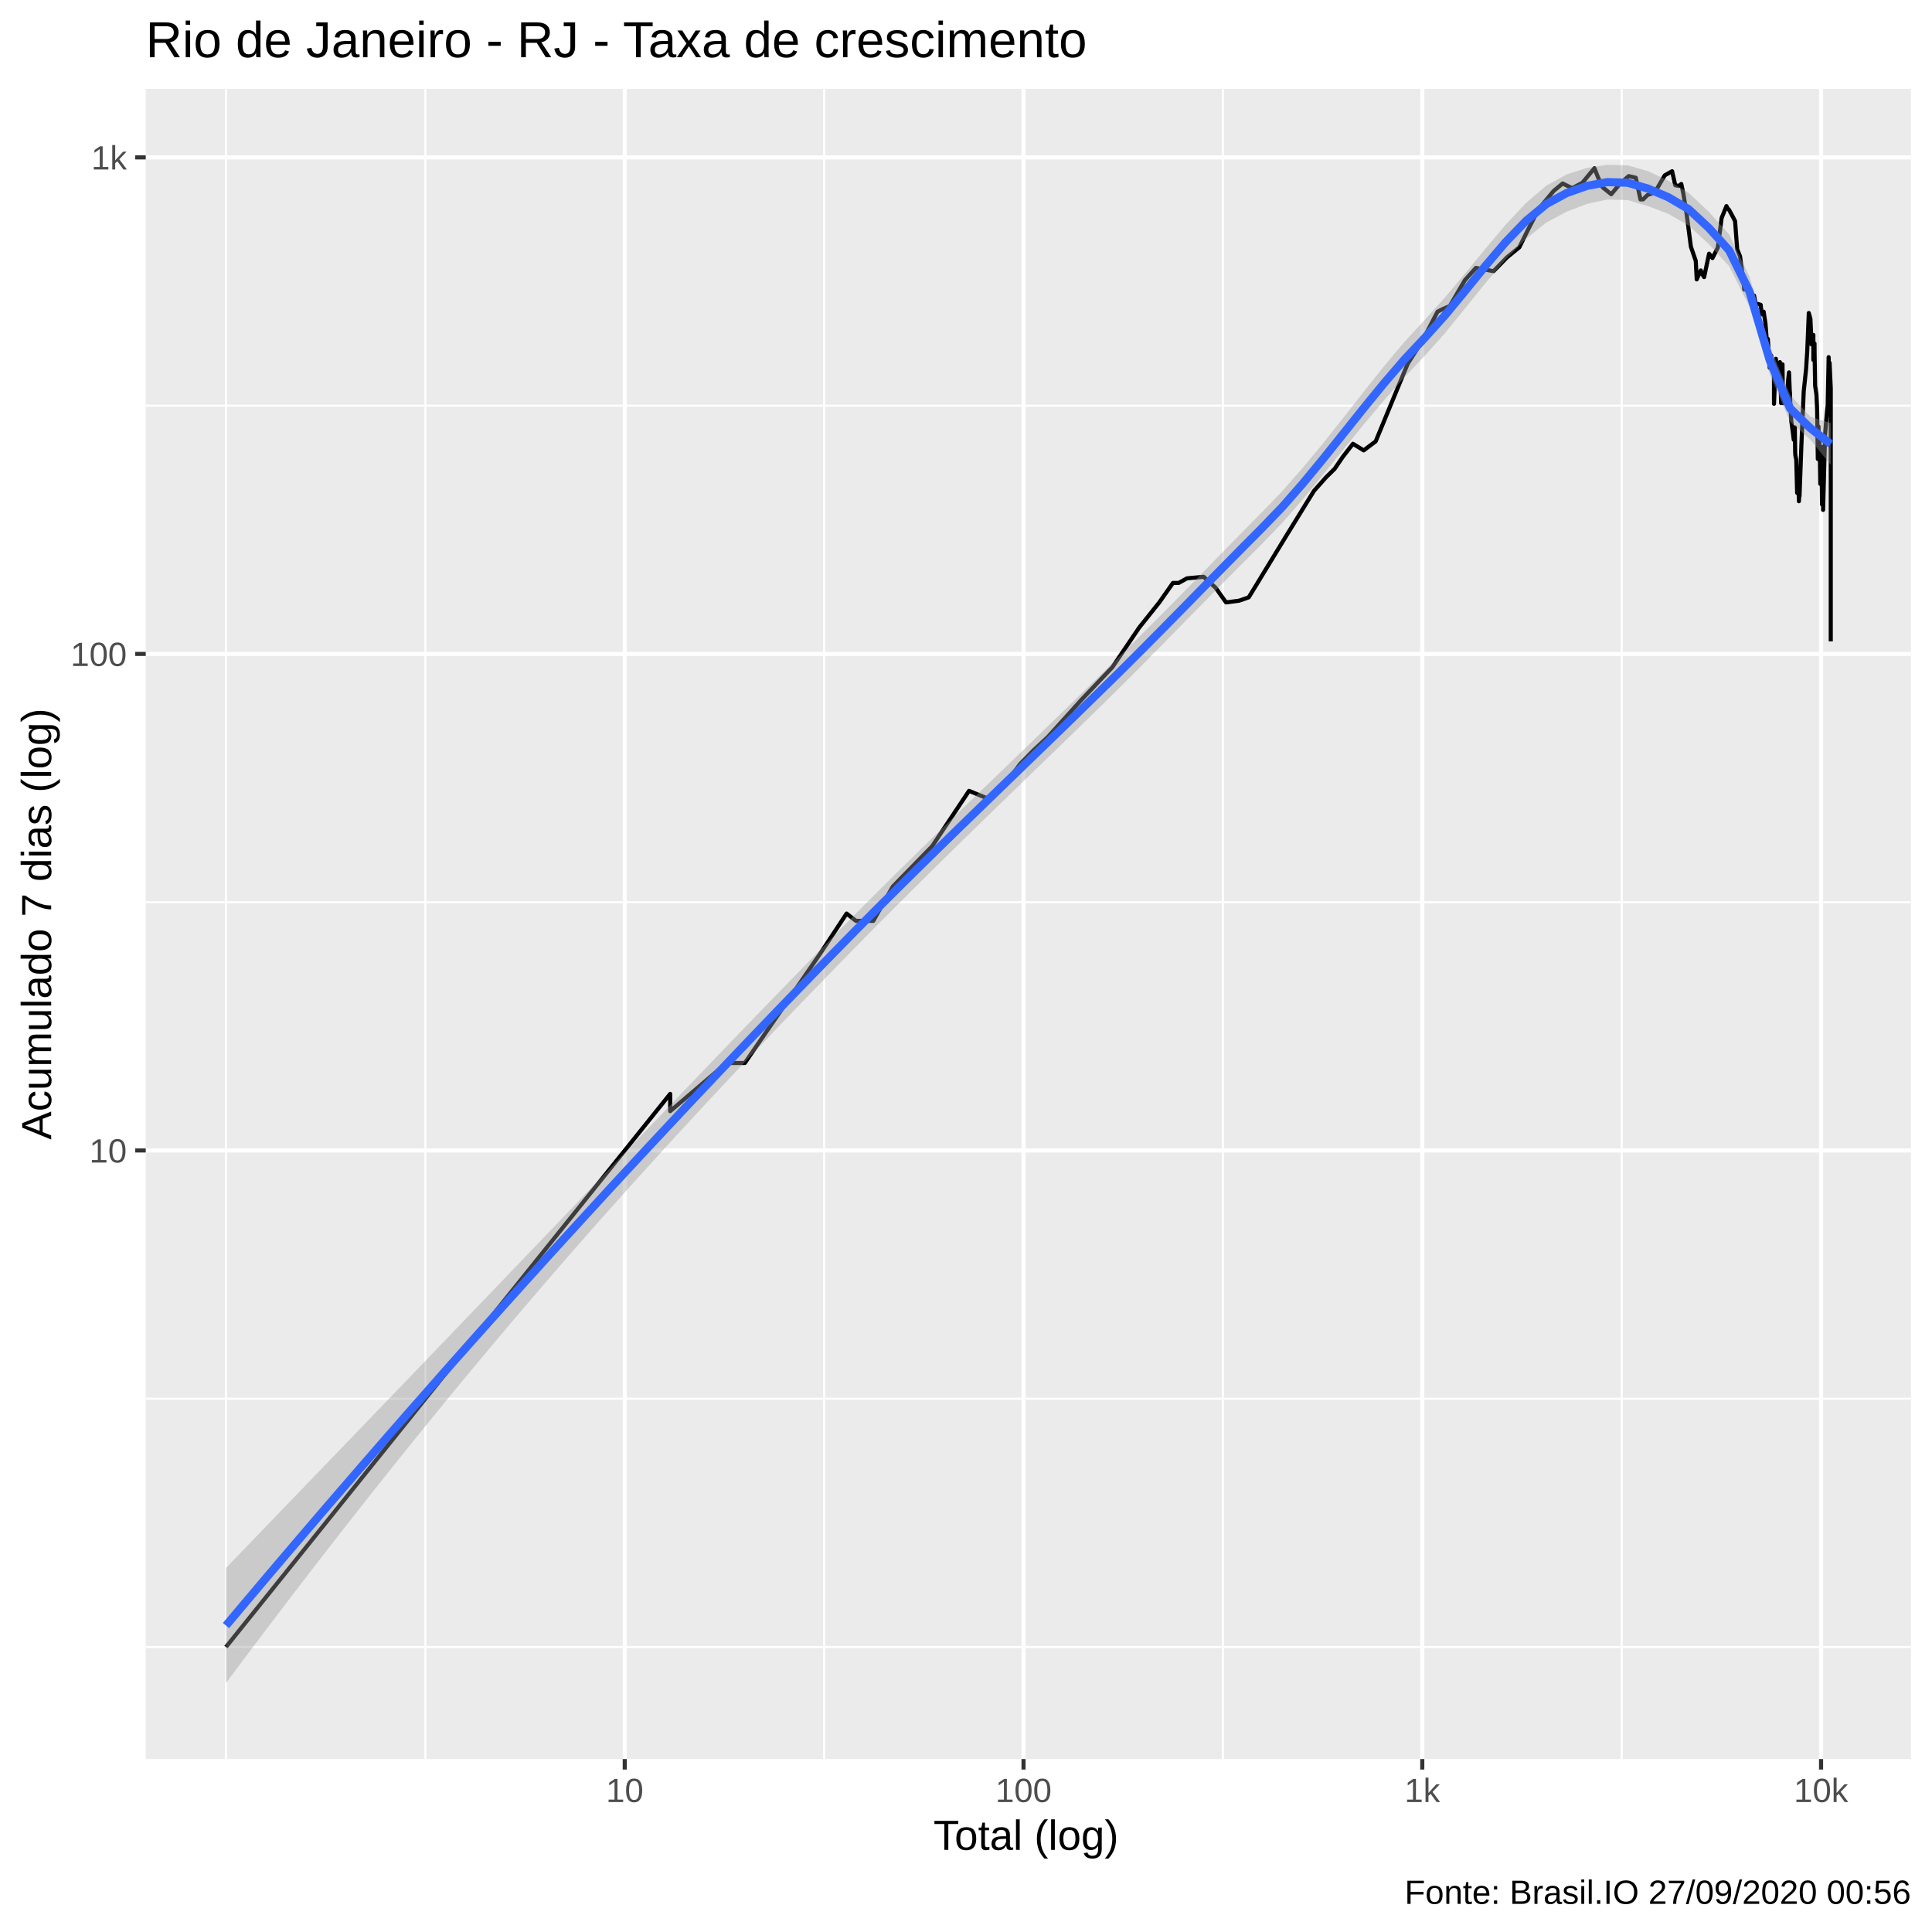
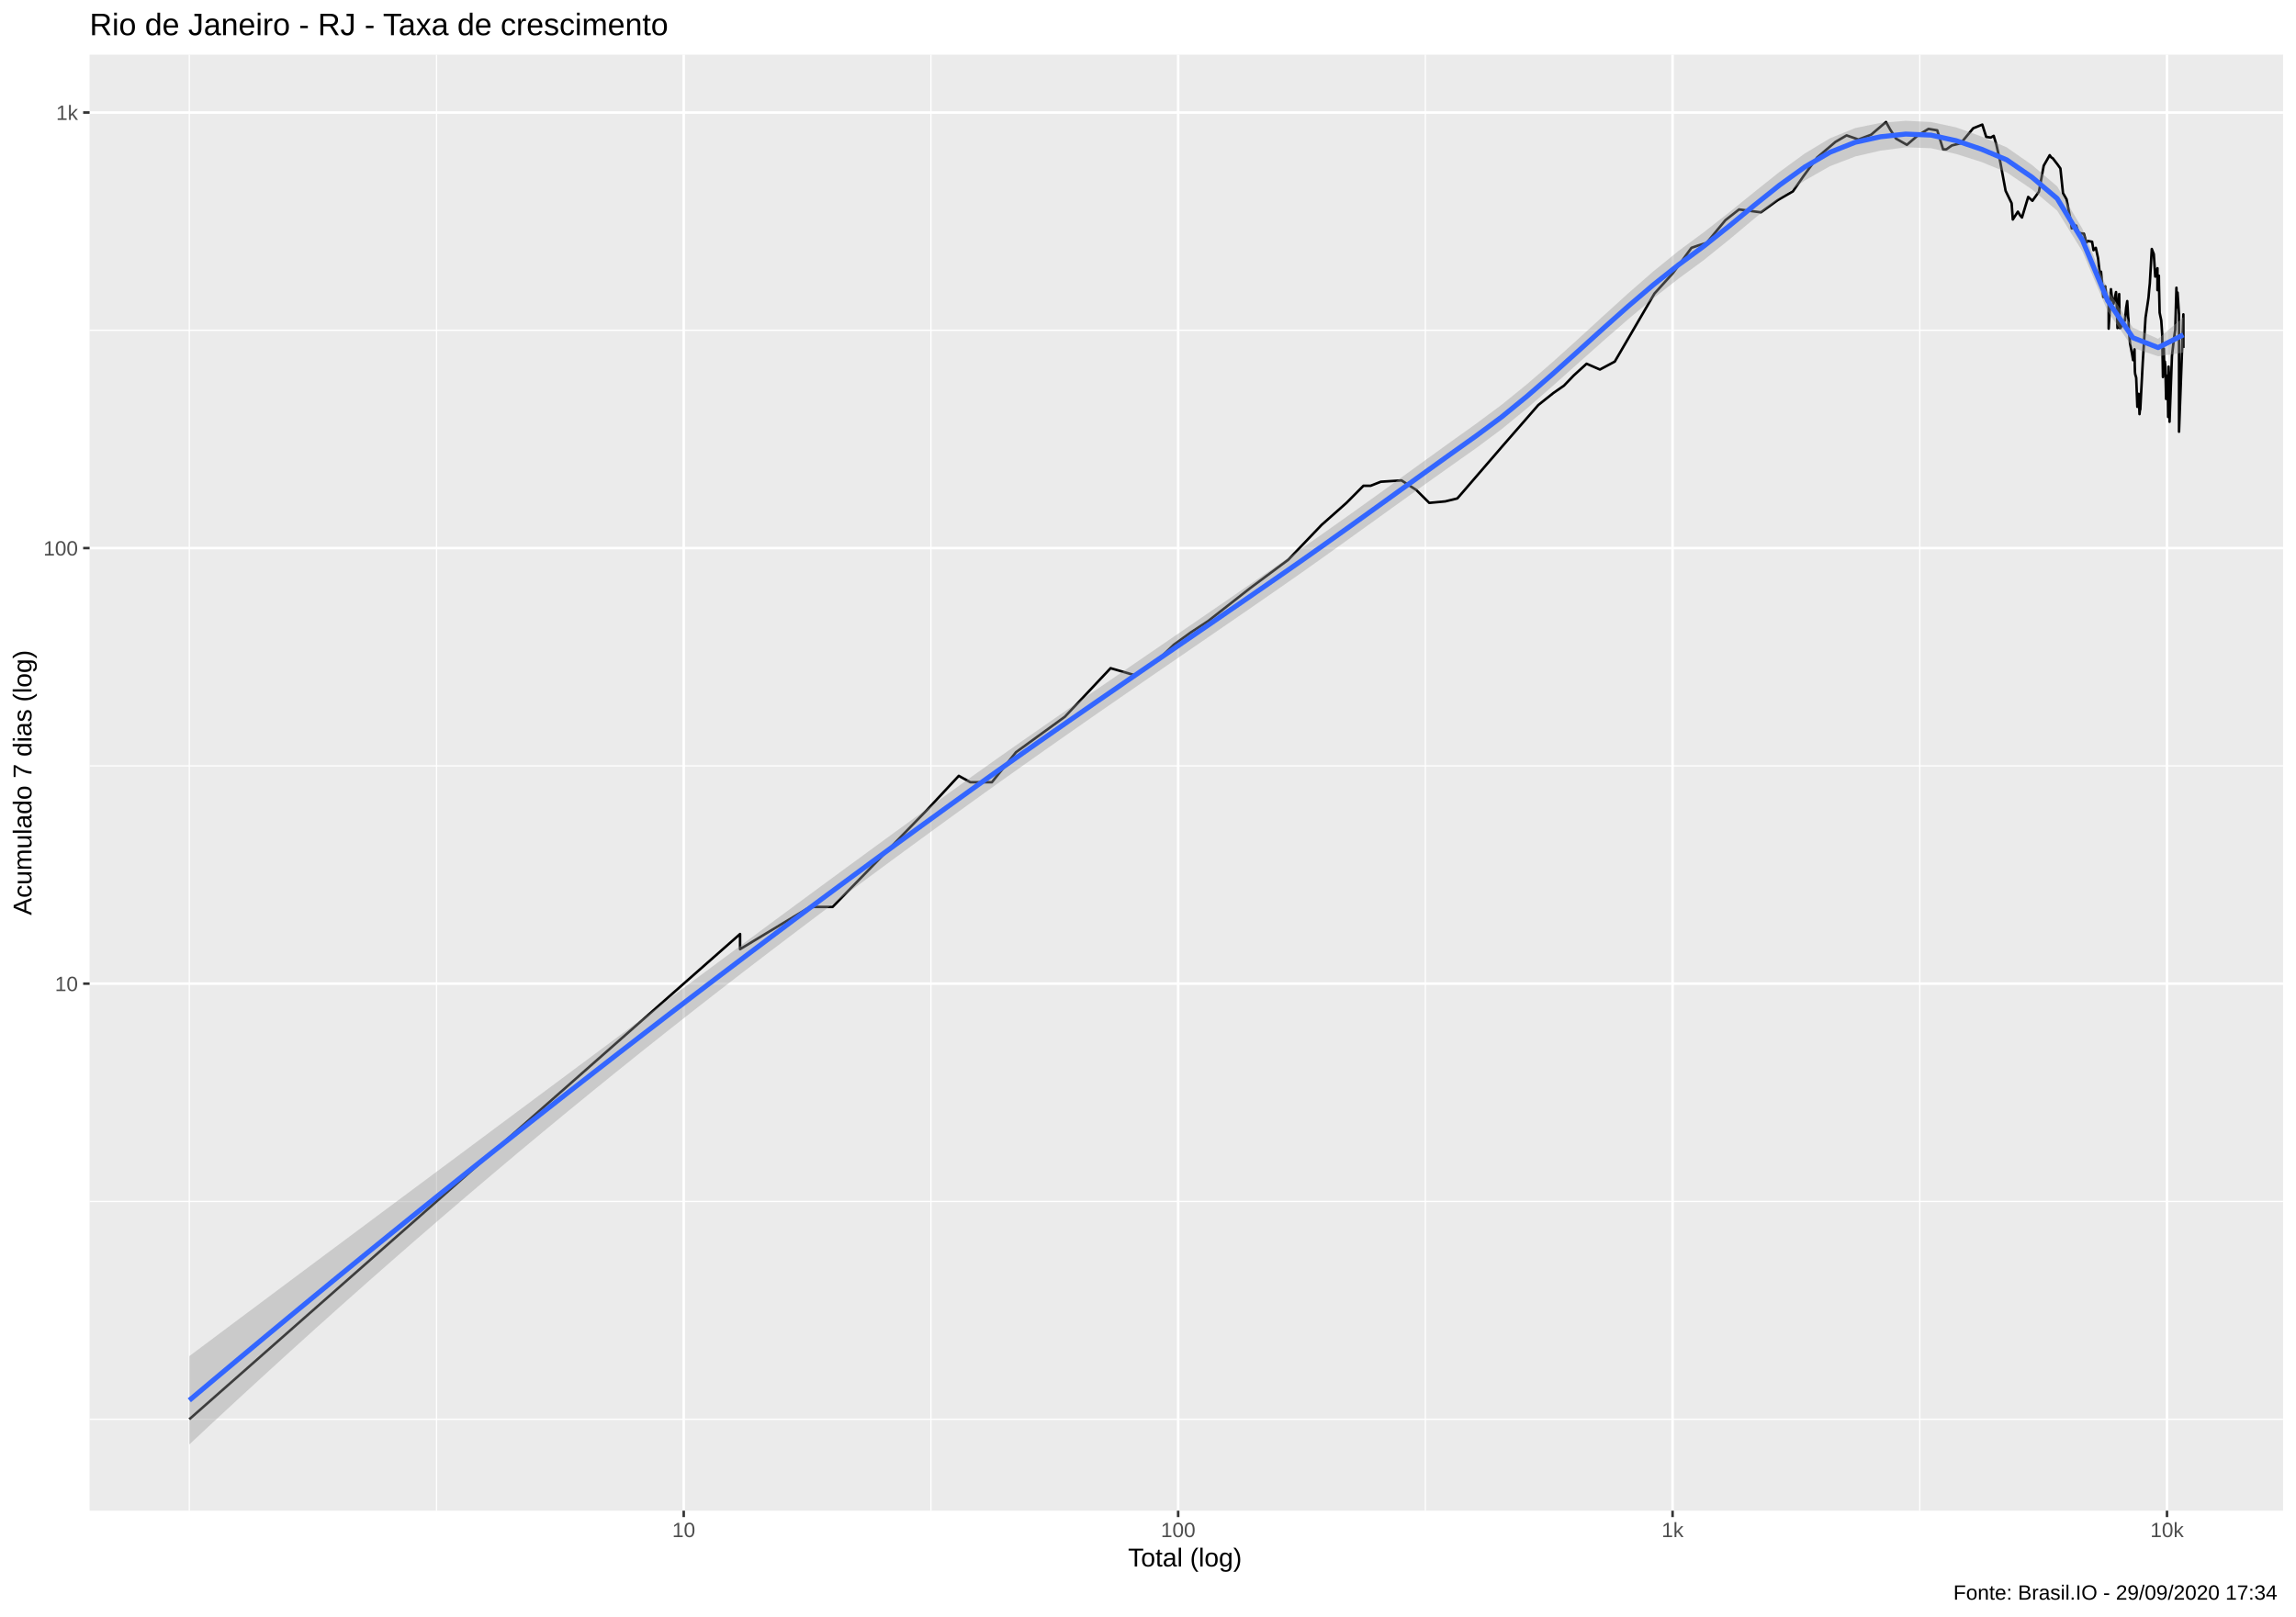
- <svg xmlns="http://www.w3.org/2000/svg" viewBox="0 0 504.00 504.00">
+ <svg xmlns="http://www.w3.org/2000/svg" viewBox="0 0 974.25 686.25">
  <defs>
    <style type="text/css">
    line, polyline, polygon, path, rect, circle {
      fill: none;
      stroke: #000000;
      stroke-linecap: round;
      stroke-linejoin: round;
      stroke-miterlimit: 10.00;
    }
  </style>
  </defs>
  <rect width="100%" height="100%" style="stroke: none; fill: #FFFFFF;" />
-   <rect x="-0" y="0.00" width="504.00" height="504.00" style="stroke-width: 1.07; stroke: #FFFFFF; fill: #FFFFFF;" />
+   <rect x="0" y="0.00" width="974.25" height="686.25" style="stroke-width: 1.07; stroke: #FFFFFF; fill: #FFFFFF;" />
  <defs>
-     <clipPath id="cpMzguMDJ8NDk4LjUyfDQ1OC44OHwyMy4xOQ==">
-       <rect x="38.02" y="23.19" width="460.50" height="435.69" />
+     <clipPath id="cpMzguMDJ8OTY4Ljc3fDY0MS4xM3wyMy4xOQ==">
+       <rect x="38.02" y="23.19" width="930.75" height="617.94" />
    </clipPath>
  </defs>
-   <rect x="38.02" y="23.19" width="460.50" height="435.69" style="stroke-width: 1.07; stroke: none; fill: #EBEBEB;" clip-path="url(#cpMzguMDJ8NDk4LjUyfDQ1OC44OHwyMy4xOQ==)" />
-   <polyline points="38.02,429.65 498.52,429.65 " style="stroke-width: 0.53; stroke: #FFFFFF; stroke-linecap: butt;" clip-path="url(#cpMzguMDJ8NDk4LjUyfDQ1OC44OHwyMy4xOQ==)" />
-   <polyline points="38.02,364.89 498.52,364.89 " style="stroke-width: 0.53; stroke: #FFFFFF; stroke-linecap: butt;" clip-path="url(#cpMzguMDJ8NDk4LjUyfDQ1OC44OHwyMy4xOQ==)" />
-   <polyline points="38.02,235.36 498.52,235.36 " style="stroke-width: 0.53; stroke: #FFFFFF; stroke-linecap: butt;" clip-path="url(#cpMzguMDJ8NDk4LjUyfDQ1OC44OHwyMy4xOQ==)" />
-   <polyline points="38.02,105.83 498.52,105.83 " style="stroke-width: 0.53; stroke: #FFFFFF; stroke-linecap: butt;" clip-path="url(#cpMzguMDJ8NDk4LjUyfDQ1OC44OHwyMy4xOQ==)" />
-   <polyline points="58.95,458.88 58.95,23.19 " style="stroke-width: 0.53; stroke: #FFFFFF; stroke-linecap: butt;" clip-path="url(#cpMzguMDJ8NDk4LjUyfDQ1OC44OHwyMy4xOQ==)" />
-   <polyline points="110.97,458.88 110.97,23.19 " style="stroke-width: 0.53; stroke: #FFFFFF; stroke-linecap: butt;" clip-path="url(#cpMzguMDJ8NDk4LjUyfDQ1OC44OHwyMy4xOQ==)" />
-   <polyline points="214.99,458.88 214.99,23.19 " style="stroke-width: 0.53; stroke: #FFFFFF; stroke-linecap: butt;" clip-path="url(#cpMzguMDJ8NDk4LjUyfDQ1OC44OHwyMy4xOQ==)" />
-   <polyline points="319.02,458.88 319.02,23.19 " style="stroke-width: 0.53; stroke: #FFFFFF; stroke-linecap: butt;" clip-path="url(#cpMzguMDJ8NDk4LjUyfDQ1OC44OHwyMy4xOQ==)" />
-   <polyline points="423.05,458.88 423.05,23.19 " style="stroke-width: 0.53; stroke: #FFFFFF; stroke-linecap: butt;" clip-path="url(#cpMzguMDJ8NDk4LjUyfDQ1OC44OHwyMy4xOQ==)" />
-   <polyline points="38.02,300.12 498.52,300.12 " style="stroke-width: 1.07; stroke: #FFFFFF; stroke-linecap: butt;" clip-path="url(#cpMzguMDJ8NDk4LjUyfDQ1OC44OHwyMy4xOQ==)" />
-   <polyline points="38.02,170.59 498.52,170.59 " style="stroke-width: 1.07; stroke: #FFFFFF; stroke-linecap: butt;" clip-path="url(#cpMzguMDJ8NDk4LjUyfDQ1OC44OHwyMy4xOQ==)" />
-   <polyline points="38.02,41.06 498.52,41.06 " style="stroke-width: 1.07; stroke: #FFFFFF; stroke-linecap: butt;" clip-path="url(#cpMzguMDJ8NDk4LjUyfDQ1OC44OHwyMy4xOQ==)" />
-   <polyline points="162.98,458.88 162.98,23.19 " style="stroke-width: 1.07; stroke: #FFFFFF; stroke-linecap: butt;" clip-path="url(#cpMzguMDJ8NDk4LjUyfDQ1OC44OHwyMy4xOQ==)" />
-   <polyline points="267.01,458.88 267.01,23.19 " style="stroke-width: 1.07; stroke: #FFFFFF; stroke-linecap: butt;" clip-path="url(#cpMzguMDJ8NDk4LjUyfDQ1OC44OHwyMy4xOQ==)" />
-   <polyline points="371.03,458.88 371.03,23.19 " style="stroke-width: 1.07; stroke: #FFFFFF; stroke-linecap: butt;" clip-path="url(#cpMzguMDJ8NDk4LjUyfDQ1OC44OHwyMy4xOQ==)" />
-   <polyline points="475.06,458.88 475.06,23.19 " style="stroke-width: 1.07; stroke: #FFFFFF; stroke-linecap: butt;" clip-path="url(#cpMzguMDJ8NDk4LjUyfDQ1OC44OHwyMy4xOQ==)" />
-   <polyline points="58.95,429.65 108.59,367.85 131.67,339.11 139.90,328.86 139.90,328.86 158.22,306.05 174.83,285.36 174.83,289.87 189.54,277.31 194.30,277.31 214.09,248.58 220.85,238.32 223.29,240.23 227.81,240.23 232.90,231.28 243.17,220.75 252.79,206.31 258.04,208.47 263.24,203.21 266.09,199.33 269.64,195.70 273.32,192.29 282.21,182.45 290.17,174.07 297.18,163.72 302.42,157.15 305.99,152.07 307.49,152.07 309.65,150.87 314.00,150.47 317.09,153.30 319.84,157.15 323.21,156.71 325.75,155.83 327.56,152.88 330.20,148.54 335.56,139.76 339.35,133.60 342.77,128.06 345.95,124.48 348.18,122.29 350.23,119.27 352.94,115.77 355.75,117.49 358.87,115.14 367.22,94.90 371.12,88.80 375.01,81.31 376.39,80.62 378.20,79.83 382.15,73.08 385.02,69.89 389.62,70.74 393.13,67.14 396.34,64.52 398.61,59.93 401.43,54.47 405.30,49.81 407.65,47.87 410.13,49.09 412.79,47.68 415.94,43.89 416.82,46.12 418.05,48.83 420.33,50.67 422.65,47.87 424.88,45.94 426.72,46.37 427.95,52.02 428.63,52.02 429.78,50.87 431.68,50.21 434.28,45.75 436.20,44.66 437.02,48.32 437.98,48.51 438.60,48.00 439.14,50.54 439.97,55.69 441.10,64.35 442.37,68.05 442.62,72.88 443.68,70.55 444.13,71.61 444.55,72.29 445.85,66.17 446.74,67.32 448.12,64.61 449.12,56.87 450.38,53.76 450.70,54.39 451.03,54.68 451.98,56.43 452.63,57.70 453.18,65.04 453.93,66.88 454.66,72.19 454.85,73.58 455.02,75.52 455.94,74.69 456.41,76.67 456.89,76.99 457.58,77.10 458.09,79.72 458.28,79.50 458.45,79.27 459.30,79.50 459.59,82.00 460.08,81.31 460.56,84.38 460.85,88.15 460.90,90.95 461.18,88.41 461.65,95.94 462.06,92.75 462.36,96.69 462.78,97.45 462.78,105.34 463.27,93.60 463.44,95.79 463.81,97.91 464.33,94.47 464.48,98.07 464.64,105.16 465.00,95.05 465.11,105.16 465.28,105.16 465.67,103.77 466.20,102.92 466.48,99.01 466.70,97.15 466.88,101.75 466.96,102.58 467.03,105.51 467.28,109.74 467.71,112.87 467.93,114.72 468.22,111.48 468.28,116.41 468.31,118.15 468.36,118.82 468.59,119.95 468.82,128.59 469.11,124.72 469.28,130.76 469.35,129.66 469.42,127.79 469.44,129.39 469.95,115.56 470.54,102.08 470.93,98.38 471.17,96.09 471.32,93.60 471.44,91.91 471.86,81.65 472.28,83.18 472.59,89.86 473.05,87.37 473.05,93.89 473.35,89.60 473.37,92.19 473.51,100.60 473.85,102.92 474.04,106.95 474.21,119.73 474.39,111.28 474.51,118.60 474.61,115.14 474.71,116.63 474.86,126.24 475.18,119.27 475.30,131.60 475.39,116.63 475.57,123.01 475.58,127.79 475.59,133.02 476.10,113.48 476.53,108.23 476.79,105.69 477.04,93.17 477.13,99.01 477.24,95.64 477.28,94.61 477.59,101.26 477.59,119.95 477.59,135.99 477.59,157.15 477.59,167.31 " style="stroke-width: 1.07; stroke-linecap: butt;" clip-path="url(#cpMzguMDJ8NDk4LjUyfDQ1OC44OHwyMy4xOQ==)" />
-   <polygon points="58.95,409.04 64.25,403.54 69.55,398.04 74.85,392.53 80.15,387.03 85.45,381.53 90.75,376.03 96.05,370.52 101.35,365.01 106.65,359.51 111.95,353.99 117.24,348.48 122.54,342.96 127.84,337.44 133.14,331.91 138.44,326.38 143.74,320.85 149.04,315.31 154.34,309.76 159.64,304.22 164.94,298.67 170.24,293.13 175.54,287.59 180.83,282.06 186.13,276.53 191.43,271.02 196.73,265.52 202.03,260.05 207.33,254.59 212.63,249.15 217.93,243.74 223.23,238.36 228.53,233.04 233.83,227.79 239.13,222.58 244.43,217.41 249.72,212.27 255.02,207.15 260.32,202.04 265.62,196.92 270.92,191.79 276.22,186.66 281.52,181.50 286.82,176.33 292.12,171.13 297.42,165.88 302.72,160.58 308.02,155.22 313.31,149.82 318.61,144.39 323.91,138.97 329.21,133.60 334.51,128.10 339.81,122.09 345.11,115.69 350.41,109.01 355.71,102.24 361.01,95.58 366.31,89.25 371.61,83.50 376.90,77.65 382.20,71.34 387.50,64.87 392.80,58.60 398.10,52.95 403.40,48.41 408.70,45.49 414.00,43.80 419.30,42.99 424.60,43.14 429.90,44.64 435.20,47.13 440.49,50.28 445.79,55.25 451.09,61.18 456.39,72.15 461.69,90.38 466.99,103.05 472.29,108.73 477.59,110.37 477.59,121.31 472.29,114.71 466.99,110.01 461.69,97.67 456.39,80.02 451.09,69.46 445.79,63.69 440.49,58.82 435.20,55.78 429.90,53.76 424.60,52.19 419.30,52.04 414.00,53.19 408.70,55.22 403.40,58.05 398.10,62.29 392.80,67.67 387.50,73.85 382.20,80.44 376.90,86.96 371.61,92.90 366.31,98.48 361.01,104.47 355.71,110.79 350.41,117.31 345.11,123.88 339.81,130.31 334.51,136.39 329.21,141.90 323.91,147.20 318.61,152.52 313.31,157.88 308.02,163.27 302.72,168.67 297.42,174.04 292.12,179.35 286.82,184.56 281.52,189.73 276.22,194.88 270.92,200.00 265.62,205.13 260.32,210.27 255.02,215.42 249.72,220.60 244.43,225.80 239.13,231.05 233.83,236.33 228.53,241.65 223.23,247.03 217.93,252.45 212.63,257.91 207.33,263.40 202.03,268.93 196.73,274.50 191.43,280.11 186.13,285.76 180.83,291.47 175.54,297.22 170.24,303.02 164.94,308.88 159.64,314.79 154.34,320.77 149.04,326.80 143.74,332.90 138.44,339.07 133.14,345.29 127.84,351.59 122.54,357.94 117.24,364.36 111.95,370.84 106.65,377.39 101.35,384.00 96.05,390.67 90.75,397.40 85.45,404.20 80.15,411.05 74.85,417.97 69.55,424.94 64.25,431.98 58.95,439.07 " style="stroke-width: 0.00; stroke: none; fill: #999999; fill-opacity: 0.40;" clip-path="url(#cpMzguMDJ8NDk4LjUyfDQ1OC44OHwyMy4xOQ==)" />
-   <polyline points="58.95,409.04 64.25,403.54 69.55,398.04 74.85,392.53 80.15,387.03 85.45,381.53 90.75,376.03 96.05,370.52 101.35,365.01 106.65,359.51 111.95,353.99 117.24,348.48 122.54,342.96 127.84,337.44 133.14,331.91 138.44,326.38 143.74,320.85 149.04,315.31 154.34,309.76 159.64,304.22 164.94,298.67 170.24,293.13 175.54,287.59 180.83,282.06 186.13,276.53 191.43,271.02 196.73,265.52 202.03,260.05 207.33,254.59 212.63,249.15 217.93,243.74 223.23,238.36 228.53,233.04 233.83,227.79 239.13,222.58 244.43,217.41 249.72,212.27 255.02,207.15 260.32,202.04 265.62,196.92 270.92,191.79 276.22,186.66 281.52,181.50 286.82,176.33 292.12,171.13 297.42,165.88 302.72,160.58 308.02,155.22 313.31,149.82 318.61,144.39 323.91,138.97 329.21,133.60 334.51,128.10 339.81,122.09 345.11,115.69 350.41,109.01 355.71,102.24 361.01,95.58 366.31,89.25 371.61,83.50 376.90,77.65 382.20,71.34 387.50,64.87 392.80,58.60 398.10,52.95 403.40,48.41 408.70,45.49 414.00,43.80 419.30,42.99 424.60,43.14 429.90,44.64 435.20,47.13 440.49,50.28 445.79,55.25 451.09,61.18 456.39,72.15 461.69,90.38 466.99,103.05 472.29,108.73 477.59,110.37 " style="stroke-width: 2.13; stroke: none;" clip-path="url(#cpMzguMDJ8NDk4LjUyfDQ1OC44OHwyMy4xOQ==)" />
-   <polyline points="477.59,121.31 472.29,114.71 466.99,110.01 461.69,97.67 456.39,80.02 451.09,69.46 445.79,63.69 440.49,58.82 435.20,55.78 429.90,53.76 424.60,52.19 419.30,52.04 414.00,53.19 408.70,55.22 403.40,58.05 398.10,62.29 392.80,67.67 387.50,73.85 382.20,80.44 376.90,86.96 371.61,92.90 366.31,98.48 361.01,104.47 355.71,110.79 350.41,117.31 345.11,123.88 339.81,130.31 334.51,136.39 329.21,141.90 323.91,147.20 318.61,152.52 313.31,157.88 308.02,163.27 302.72,168.67 297.42,174.04 292.12,179.35 286.82,184.56 281.52,189.73 276.22,194.88 270.92,200.00 265.62,205.13 260.32,210.27 255.02,215.42 249.72,220.60 244.43,225.80 239.13,231.05 233.83,236.33 228.53,241.65 223.23,247.03 217.93,252.45 212.63,257.91 207.33,263.40 202.03,268.93 196.73,274.50 191.43,280.11 186.13,285.76 180.83,291.47 175.54,297.22 170.24,303.02 164.94,308.88 159.64,314.79 154.34,320.77 149.04,326.80 143.74,332.90 138.44,339.07 133.14,345.29 127.84,351.59 122.54,357.94 117.24,364.36 111.95,370.84 106.65,377.39 101.35,384.00 96.05,390.67 90.75,397.40 85.45,404.20 80.15,411.05 74.85,417.97 69.55,424.94 64.25,431.98 58.95,439.07 " style="stroke-width: 2.13; stroke: none;" clip-path="url(#cpMzguMDJ8NDk4LjUyfDQ1OC44OHwyMy4xOQ==)" />
-   <polyline points="58.95,424.06 64.25,417.76 69.55,411.49 74.85,405.25 80.15,399.04 85.45,392.86 90.75,386.72 96.05,380.60 101.35,374.51 106.65,368.45 111.95,362.42 117.24,356.42 122.54,350.45 127.84,344.51 133.14,338.60 138.44,332.72 143.74,326.87 149.04,321.06 154.34,315.27 159.64,309.50 164.94,303.77 170.24,298.07 175.54,292.40 180.83,286.76 186.13,281.15 191.43,275.57 196.73,270.01 202.03,264.49 207.33,259.00 212.63,253.53 217.93,248.10 223.23,242.69 228.53,237.35 233.83,232.06 239.13,226.81 244.43,221.61 249.72,216.44 255.02,211.29 260.32,206.15 265.62,201.03 270.92,195.90 276.22,190.77 281.52,185.62 286.82,180.44 292.12,175.24 297.42,169.96 302.72,164.62 308.02,159.25 313.31,153.85 318.61,148.46 323.91,143.08 329.21,137.75 334.51,132.25 339.81,126.20 345.11,119.78 350.41,113.16 355.71,106.52 361.01,100.03 366.31,93.86 371.61,88.20 376.90,82.31 382.20,75.89 387.50,69.36 392.80,63.13 398.10,57.62 403.40,53.23 408.70,50.35 414.00,48.49 419.30,47.51 424.60,47.66 429.90,49.20 435.20,51.45 440.49,54.55 445.79,59.47 451.09,65.32 456.39,76.08 461.69,94.03 466.99,106.53 472.29,111.72 477.59,115.84 " style="stroke-width: 2.13; stroke: #3366FF; stroke-linecap: butt;" clip-path="url(#cpMzguMDJ8NDk4LjUyfDQ1OC44OHwyMy4xOQ==)" />
+   <rect x="38.02" y="23.19" width="930.75" height="617.94" style="stroke-width: 1.07; stroke: none; fill: #EBEBEB;" clip-path="url(#cpMzguMDJ8OTY4Ljc3fDY0MS4xM3wyMy4xOQ==)" />
+   <polyline points="38.02,602.33 968.77,602.33 " style="stroke-width: 0.53; stroke: #FFFFFF; stroke-linecap: butt;" clip-path="url(#cpMzguMDJ8OTY4Ljc3fDY0MS4xM3wyMy4xOQ==)" />
+   <polyline points="38.02,509.90 968.77,509.90 " style="stroke-width: 0.53; stroke: #FFFFFF; stroke-linecap: butt;" clip-path="url(#cpMzguMDJ8OTY4Ljc3fDY0MS4xM3wyMy4xOQ==)" />
+   <polyline points="38.02,325.04 968.77,325.04 " style="stroke-width: 0.53; stroke: #FFFFFF; stroke-linecap: butt;" clip-path="url(#cpMzguMDJ8OTY4Ljc3fDY0MS4xM3wyMy4xOQ==)" />
+   <polyline points="38.02,140.18 968.77,140.18 " style="stroke-width: 0.53; stroke: #FFFFFF; stroke-linecap: butt;" clip-path="url(#cpMzguMDJ8OTY4Ljc3fDY0MS4xM3wyMy4xOQ==)" />
+   <polyline points="80.33,641.13 80.33,23.19 " style="stroke-width: 0.53; stroke: #FFFFFF; stroke-linecap: butt;" clip-path="url(#cpMzguMDJ8OTY4Ljc3fDY0MS4xM3wyMy4xOQ==)" />
+   <polyline points="185.23,641.13 185.23,23.19 " style="stroke-width: 0.53; stroke: #FFFFFF; stroke-linecap: butt;" clip-path="url(#cpMzguMDJ8OTY4Ljc3fDY0MS4xM3wyMy4xOQ==)" />
+   <polyline points="395.02,641.13 395.02,23.19 " style="stroke-width: 0.53; stroke: #FFFFFF; stroke-linecap: butt;" clip-path="url(#cpMzguMDJ8OTY4Ljc3fDY0MS4xM3wyMy4xOQ==)" />
+   <polyline points="604.82,641.13 604.82,23.19 " style="stroke-width: 0.53; stroke: #FFFFFF; stroke-linecap: butt;" clip-path="url(#cpMzguMDJ8OTY4Ljc3fDY0MS4xM3wyMy4xOQ==)" />
+   <polyline points="814.61,641.13 814.61,23.19 " style="stroke-width: 0.53; stroke: #FFFFFF; stroke-linecap: butt;" clip-path="url(#cpMzguMDJ8OTY4Ljc3fDY0MS4xM3wyMy4xOQ==)" />
+   <polyline points="38.02,417.47 968.77,417.47 " style="stroke-width: 1.07; stroke: #FFFFFF; stroke-linecap: butt;" clip-path="url(#cpMzguMDJ8OTY4Ljc3fDY0MS4xM3wyMy4xOQ==)" />
+   <polyline points="38.02,232.61 968.77,232.61 " style="stroke-width: 1.07; stroke: #FFFFFF; stroke-linecap: butt;" clip-path="url(#cpMzguMDJ8OTY4Ljc3fDY0MS4xM3wyMy4xOQ==)" />
+   <polyline points="38.02,47.75 968.77,47.75 " style="stroke-width: 1.07; stroke: #FFFFFF; stroke-linecap: butt;" clip-path="url(#cpMzguMDJ8OTY4Ljc3fDY0MS4xM3wyMy4xOQ==)" />
+   <polyline points="290.12,641.13 290.12,23.19 " style="stroke-width: 1.07; stroke: #FFFFFF; stroke-linecap: butt;" clip-path="url(#cpMzguMDJ8OTY4Ljc3fDY0MS4xM3wyMy4xOQ==)" />
+   <polyline points="499.92,641.13 499.92,23.19 " style="stroke-width: 1.07; stroke: #FFFFFF; stroke-linecap: butt;" clip-path="url(#cpMzguMDJ8OTY4Ljc3fDY0MS4xM3wyMy4xOQ==)" />
+   <polyline points="709.72,641.13 709.72,23.19 " style="stroke-width: 1.07; stroke: #FFFFFF; stroke-linecap: butt;" clip-path="url(#cpMzguMDJ8OTY4Ljc3fDY0MS4xM3wyMy4xOQ==)" />
+   <polyline points="919.51,641.13 919.51,23.19 " style="stroke-width: 1.07; stroke: #FFFFFF; stroke-linecap: butt;" clip-path="url(#cpMzguMDJ8OTY4Ljc3fDY0MS4xM3wyMy4xOQ==)" />
+   <polyline points="80.33,602.33 180.43,514.13 226.97,473.11 243.58,458.48 243.58,458.48 280.52,425.92 314.03,396.40 314.03,402.83 343.68,384.91 353.28,384.91 393.21,343.90 406.83,329.27 411.76,331.99 420.88,331.99 431.13,319.22 451.85,304.19 471.25,283.58 481.84,286.66 492.32,279.16 498.08,273.62 505.23,268.44 512.65,263.57 530.58,249.52 546.64,237.57 560.77,222.79 571.34,213.42 578.54,206.17 581.57,206.17 585.92,204.45 594.70,203.89 600.92,207.92 606.47,213.42 613.28,212.79 618.38,211.54 622.03,207.33 627.36,201.13 638.17,188.60 645.83,179.82 652.73,171.90 659.14,166.79 663.63,163.67 667.76,159.36 673.23,154.37 678.89,156.83 685.19,153.46 702.02,124.59 709.90,115.88 717.73,105.18 720.53,104.20 724.18,103.07 732.14,93.44 737.93,88.89 747.20,90.11 754.29,84.97 760.76,81.23 765.32,74.68 771.03,66.87 778.82,60.23 783.56,57.46 788.57,59.20 793.93,57.19 800.28,51.78 802.05,54.97 804.53,58.83 809.14,61.46 813.82,57.46 818.30,54.70 822.02,55.32 824.51,63.39 825.87,63.39 828.20,61.74 832.02,60.79 837.27,54.44 841.14,52.88 842.80,58.10 844.73,58.38 845.98,57.65 847.08,61.27 848.74,68.63 851.03,80.98 853.58,86.25 854.09,93.16 856.23,89.83 857.14,91.34 857.98,92.31 860.61,83.58 862.40,85.22 865.17,81.35 867.20,70.31 869.74,65.86 870.38,66.77 871.05,67.18 872.97,69.67 874.28,71.49 875.38,81.96 876.89,84.59 878.36,92.17 878.75,94.15 879.09,96.92 880.96,95.74 881.90,98.57 882.87,99.02 884.25,99.17 885.29,102.91 885.68,102.60 886.02,102.28 887.73,102.60 888.32,106.17 889.30,105.18 890.26,109.57 890.86,114.95 890.96,118.94 891.52,115.32 892.47,126.06 893.30,121.51 893.90,127.14 894.76,128.22 894.76,139.48 895.73,122.73 896.09,125.85 896.83,128.88 897.88,123.96 898.18,129.10 898.50,139.22 899.22,124.80 899.44,139.22 899.78,139.22 900.58,137.24 901.65,136.03 902.20,130.44 902.64,127.79 903.02,134.36 903.17,135.55 903.31,139.73 903.83,145.76 904.69,150.23 905.13,152.86 905.73,148.24 905.83,155.28 905.90,157.77 906.00,158.72 906.45,160.34 906.93,172.66 907.51,167.15 907.85,175.76 908.00,174.20 908.13,171.53 908.17,173.81 909.21,154.06 910.40,134.83 911.19,129.55 911.67,126.28 911.97,122.73 912.22,120.31 913.06,105.67 913.91,107.85 914.53,117.39 915.47,113.84 915.47,123.14 916.06,117.01 916.11,120.71 916.39,132.72 917.08,136.03 917.47,141.77 917.79,160.01 918.16,147.96 918.41,158.40 918.61,153.46 918.82,155.59 919.12,169.31 919.76,159.36 919.99,176.96 920.18,155.59 920.53,164.70 920.56,171.53 920.59,178.99 921.61,151.10 922.47,143.61 923.01,139.98 923.51,122.12 923.70,130.44 923.91,125.64 924.00,124.17 924.61,133.65 924.61,160.34 924.61,183.22 926.46,133.42 926.46,138.48 926.46,144.94 926.46,147.68 " style="stroke-width: 1.07; stroke-linecap: butt;" clip-path="url(#cpMzguMDJ8OTY4Ljc3fDY0MS4xM3wyMy4xOQ==)" />
+   <polygon points="80.33,575.54 91.04,567.53 101.75,559.52 112.46,551.53 123.17,543.53 133.88,535.54 144.59,527.56 155.30,519.58 166.01,511.60 176.72,503.63 187.43,495.66 198.15,487.69 208.86,479.71 219.57,471.74 230.28,463.77 240.99,455.80 251.70,447.83 262.41,439.86 273.12,431.89 283.83,423.92 294.54,415.96 305.25,408.00 315.96,400.06 326.67,392.13 337.38,384.21 348.09,376.32 358.80,368.45 369.51,360.61 380.22,352.80 390.94,345.02 401.65,337.28 412.36,329.58 423.07,321.97 433.78,314.45 444.49,306.99 455.20,299.59 465.91,292.22 476.62,284.88 487.33,277.55 498.04,270.22 508.75,262.88 519.46,255.53 530.17,248.15 540.88,240.74 551.59,233.29 562.30,225.77 573.02,218.18 583.73,210.52 594.44,202.79 605.15,195.04 615.86,187.31 626.57,179.66 637.28,171.71 647.99,163.01 658.70,153.75 669.41,144.09 680.12,134.27 690.83,124.53 701.54,115.17 712.25,106.49 722.96,98.56 733.67,90.18 744.38,81.49 755.09,72.96 765.81,65.14 776.52,58.69 787.23,54.34 797.94,52.14 808.65,51.27 819.36,51.77 830.07,54.07 840.78,57.92 851.49,62.53 862.20,69.99 872.91,79.09 883.62,97.07 894.33,123.06 905.04,139.03 915.75,143.80 926.46,134.57 926.46,149.64 915.75,151.21 905.04,147.62 894.33,132.15 883.62,106.72 872.91,89.40 862.20,80.38 851.49,73.14 840.78,68.75 830.07,65.36 819.36,62.90 808.65,62.53 797.94,63.93 787.23,66.41 776.52,70.53 765.81,76.60 755.09,84.19 744.38,92.78 733.67,101.76 722.96,110.39 712.25,118.26 701.54,126.61 690.83,135.52 680.12,144.84 669.41,154.38 658.70,163.94 647.99,173.26 637.28,182.06 626.57,190.03 615.86,197.60 605.15,205.21 594.44,212.87 583.73,220.57 573.02,228.27 562.30,235.95 551.59,243.54 540.88,251.00 530.17,258.41 519.46,265.77 508.75,273.12 498.04,280.47 487.33,287.82 476.62,295.19 465.91,302.60 455.20,310.05 444.49,317.55 433.78,325.10 423.07,332.71 412.36,340.39 401.65,348.14 390.94,355.95 380.22,363.80 369.51,371.70 358.80,379.65 348.09,387.66 337.38,395.74 326.67,403.87 315.96,412.07 305.25,420.35 294.54,428.69 283.83,437.12 273.12,445.62 262.41,454.21 251.70,462.88 240.99,471.64 230.28,480.48 219.57,489.40 208.86,498.42 198.15,507.51 187.43,516.69 176.72,525.96 166.01,535.31 155.30,544.74 144.59,554.25 133.88,563.85 123.17,573.53 112.46,583.29 101.75,593.12 91.04,603.04 80.33,613.04 " style="stroke-width: 0.00; stroke: none; fill: #999999; fill-opacity: 0.40;" clip-path="url(#cpMzguMDJ8OTY4Ljc3fDY0MS4xM3wyMy4xOQ==)" />
+   <polyline points="80.33,575.54 91.04,567.53 101.75,559.52 112.46,551.53 123.17,543.53 133.88,535.54 144.59,527.56 155.30,519.58 166.01,511.60 176.72,503.63 187.43,495.66 198.15,487.69 208.86,479.71 219.57,471.74 230.28,463.77 240.99,455.80 251.70,447.83 262.41,439.86 273.12,431.89 283.83,423.92 294.54,415.96 305.25,408.00 315.96,400.06 326.67,392.13 337.38,384.21 348.09,376.32 358.80,368.45 369.51,360.61 380.22,352.80 390.94,345.02 401.65,337.28 412.36,329.58 423.07,321.97 433.78,314.45 444.49,306.99 455.20,299.59 465.91,292.22 476.62,284.88 487.33,277.55 498.04,270.22 508.75,262.88 519.46,255.53 530.17,248.15 540.88,240.74 551.59,233.29 562.30,225.77 573.02,218.18 583.73,210.52 594.44,202.79 605.15,195.04 615.86,187.31 626.57,179.66 637.28,171.71 647.99,163.01 658.70,153.75 669.41,144.09 680.12,134.27 690.83,124.53 701.54,115.17 712.25,106.49 722.96,98.56 733.67,90.18 744.38,81.49 755.09,72.96 765.81,65.14 776.52,58.69 787.23,54.34 797.94,52.14 808.65,51.27 819.36,51.77 830.07,54.07 840.78,57.92 851.49,62.53 862.20,69.99 872.91,79.09 883.62,97.07 894.33,123.06 905.04,139.03 915.75,143.80 926.46,134.57 " style="stroke-width: 2.13; stroke: none;" clip-path="url(#cpMzguMDJ8OTY4Ljc3fDY0MS4xM3wyMy4xOQ==)" />
+   <polyline points="926.46,149.64 915.75,151.21 905.04,147.62 894.33,132.15 883.62,106.72 872.91,89.40 862.20,80.38 851.49,73.14 840.78,68.75 830.07,65.36 819.36,62.90 808.65,62.53 797.94,63.93 787.23,66.41 776.52,70.53 765.81,76.60 755.09,84.19 744.38,92.78 733.67,101.76 722.96,110.39 712.25,118.26 701.54,126.61 690.83,135.52 680.12,144.84 669.41,154.38 658.70,163.94 647.99,173.26 637.28,182.06 626.57,190.03 615.86,197.60 605.15,205.21 594.44,212.87 583.73,220.57 573.02,228.27 562.30,235.95 551.59,243.54 540.88,251.00 530.17,258.41 519.46,265.77 508.75,273.12 498.04,280.47 487.33,287.82 476.62,295.19 465.91,302.60 455.20,310.05 444.49,317.55 433.78,325.10 423.07,332.71 412.36,340.39 401.65,348.14 390.94,355.95 380.22,363.80 369.51,371.70 358.80,379.65 348.09,387.66 337.38,395.74 326.67,403.87 315.96,412.07 305.25,420.35 294.54,428.69 283.83,437.12 273.12,445.62 262.41,454.21 251.70,462.88 240.99,471.64 230.28,480.48 219.57,489.40 208.86,498.42 198.15,507.51 187.43,516.69 176.72,525.96 166.01,535.31 155.30,544.74 144.59,554.25 133.88,563.85 123.17,573.53 112.46,583.29 101.75,593.12 91.04,603.04 80.33,613.04 " style="stroke-width: 2.13; stroke: none;" clip-path="url(#cpMzguMDJ8OTY4Ljc3fDY0MS4xM3wyMy4xOQ==)" />
+   <polyline points="80.33,594.29 91.04,585.29 101.75,576.32 112.46,567.41 123.17,558.53 133.88,549.70 144.59,540.91 155.30,532.16 166.01,523.46 176.72,514.79 187.43,506.18 198.15,497.60 208.86,489.06 219.57,480.57 230.28,472.13 240.99,463.72 251.70,455.36 262.41,447.03 273.12,438.76 283.83,430.52 294.54,422.33 305.25,414.17 315.96,406.07 326.67,398.00 337.38,389.97 348.09,381.99 358.80,374.05 369.51,366.15 380.22,358.30 390.94,350.48 401.65,342.71 412.36,334.99 423.07,327.34 433.78,319.77 444.49,312.27 455.20,304.82 465.91,297.41 476.62,290.04 487.33,282.69 498.04,275.34 508.75,268.00 519.46,260.65 530.17,253.28 540.88,245.87 551.59,238.42 562.30,230.86 573.02,223.23 583.73,215.54 594.44,207.83 605.15,200.13 615.86,192.45 626.57,184.84 637.28,176.88 647.99,168.14 658.70,158.84 669.41,149.24 680.12,139.55 690.83,130.02 701.54,120.89 712.25,112.38 722.96,104.48 733.67,95.97 744.38,87.14 755.09,78.58 765.81,70.87 776.52,64.61 787.23,60.38 797.94,58.04 808.65,56.90 819.36,57.34 830.07,59.71 840.78,63.33 851.49,67.83 862.20,75.19 872.91,84.25 883.62,101.90 894.33,127.61 905.04,143.33 915.75,147.51 926.46,142.11 " style="stroke-width: 2.13; stroke: #3366FF; stroke-linecap: butt;" clip-path="url(#cpMzguMDJ8OTY4Ljc3fDY0MS4xM3wyMy4xOQ==)" />
  <defs>
-     <clipPath id="cpMC4wMHw1MDQuMDB8NTA0LjAwfDAuMDA=">
-       <rect x="0.00" y="0.00" width="504.00" height="504.00" />
+     <clipPath id="cpMC4wMHw5NzQuMjV8Njg2LjI1fDAuMDA=">
+       <rect x="0.00" y="0.00" width="974.25" height="686.25" />
    </clipPath>
  </defs>
-   <g clip-path="url(#cpMC4wMHw1MDQuMDB8NTA0LjAwfDAuMDA=)">
-     <text x="23.30" y="303.27" style="font-size: 8.80px; fill: #4D4D4D; font-family: Arial;" textLength="9.79px" lengthAdjust="spacingAndGlyphs">10</text>
+   <g clip-path="url(#cpMC4wMHw5NzQuMjV8Njg2LjI1fDAuMDA=)">
+     <text x="23.30" y="420.62" style="font-size: 8.80px; fill: #4D4D4D; font-family: Arial;" textLength="9.79px" lengthAdjust="spacingAndGlyphs">10</text>
  </g>
-   <g clip-path="url(#cpMC4wMHw1MDQuMDB8NTA0LjAwfDAuMDA=)">
-     <text x="18.41" y="173.74" style="font-size: 8.80px; fill: #4D4D4D; font-family: Arial;" textLength="14.68px" lengthAdjust="spacingAndGlyphs">100</text>
+   <g clip-path="url(#cpMC4wMHw5NzQuMjV8Njg2LjI1fDAuMDA=)">
+     <text x="18.41" y="235.76" style="font-size: 8.80px; fill: #4D4D4D; font-family: Arial;" textLength="14.68px" lengthAdjust="spacingAndGlyphs">100</text>
  </g>
-   <g clip-path="url(#cpMC4wMHw1MDQuMDB8NTA0LjAwfDAuMDA=)">
-     <text x="23.80" y="44.21" style="font-size: 8.80px; fill: #4D4D4D; font-family: Arial;" textLength="9.29px" lengthAdjust="spacingAndGlyphs">1k</text>
+   <g clip-path="url(#cpMC4wMHw5NzQuMjV8Njg2LjI1fDAuMDA=)">
+     <text x="23.80" y="50.90" style="font-size: 8.80px; fill: #4D4D4D; font-family: Arial;" textLength="9.29px" lengthAdjust="spacingAndGlyphs">1k</text>
  </g>
-   <polyline points="35.28,300.12 38.02,300.12 " style="stroke-width: 1.07; stroke: #333333; stroke-linecap: butt;" clip-path="url(#cpMC4wMHw1MDQuMDB8NTA0LjAwfDAuMDA=)" />
-   <polyline points="35.28,170.59 38.02,170.59 " style="stroke-width: 1.07; stroke: #333333; stroke-linecap: butt;" clip-path="url(#cpMC4wMHw1MDQuMDB8NTA0LjAwfDAuMDA=)" />
-   <polyline points="35.28,41.06 38.02,41.06 " style="stroke-width: 1.07; stroke: #333333; stroke-linecap: butt;" clip-path="url(#cpMC4wMHw1MDQuMDB8NTA0LjAwfDAuMDA=)" />
-   <polyline points="162.98,461.62 162.98,458.88 " style="stroke-width: 1.07; stroke: #333333; stroke-linecap: butt;" clip-path="url(#cpMC4wMHw1MDQuMDB8NTA0LjAwfDAuMDA=)" />
-   <polyline points="267.01,461.62 267.01,458.88 " style="stroke-width: 1.07; stroke: #333333; stroke-linecap: butt;" clip-path="url(#cpMC4wMHw1MDQuMDB8NTA0LjAwfDAuMDA=)" />
-   <polyline points="371.03,461.62 371.03,458.88 " style="stroke-width: 1.07; stroke: #333333; stroke-linecap: butt;" clip-path="url(#cpMC4wMHw1MDQuMDB8NTA0LjAwfDAuMDA=)" />
-   <polyline points="475.06,461.62 475.06,458.88 " style="stroke-width: 1.07; stroke: #333333; stroke-linecap: butt;" clip-path="url(#cpMC4wMHw1MDQuMDB8NTA0LjAwfDAuMDA=)" />
-   <g clip-path="url(#cpMC4wMHw1MDQuMDB8NTA0LjAwfDAuMDA=)">
-     <text x="158.09" y="470.11" style="font-size: 8.80px; fill: #4D4D4D; font-family: Arial;" textLength="9.79px" lengthAdjust="spacingAndGlyphs">10</text>
+   <polyline points="35.28,417.47 38.02,417.47 " style="stroke-width: 1.07; stroke: #333333; stroke-linecap: butt;" clip-path="url(#cpMC4wMHw5NzQuMjV8Njg2LjI1fDAuMDA=)" />
+   <polyline points="35.28,232.61 38.02,232.61 " style="stroke-width: 1.07; stroke: #333333; stroke-linecap: butt;" clip-path="url(#cpMC4wMHw5NzQuMjV8Njg2LjI1fDAuMDA=)" />
+   <polyline points="35.28,47.75 38.02,47.75 " style="stroke-width: 1.07; stroke: #333333; stroke-linecap: butt;" clip-path="url(#cpMC4wMHw5NzQuMjV8Njg2LjI1fDAuMDA=)" />
+   <polyline points="290.12,643.87 290.12,641.13 " style="stroke-width: 1.07; stroke: #333333; stroke-linecap: butt;" clip-path="url(#cpMC4wMHw5NzQuMjV8Njg2LjI1fDAuMDA=)" />
+   <polyline points="499.92,643.87 499.92,641.13 " style="stroke-width: 1.07; stroke: #333333; stroke-linecap: butt;" clip-path="url(#cpMC4wMHw5NzQuMjV8Njg2LjI1fDAuMDA=)" />
+   <polyline points="709.72,643.87 709.72,641.13 " style="stroke-width: 1.07; stroke: #333333; stroke-linecap: butt;" clip-path="url(#cpMC4wMHw5NzQuMjV8Njg2LjI1fDAuMDA=)" />
+   <polyline points="919.51,643.87 919.51,641.13 " style="stroke-width: 1.07; stroke: #333333; stroke-linecap: butt;" clip-path="url(#cpMC4wMHw5NzQuMjV8Njg2LjI1fDAuMDA=)" />
+   <g clip-path="url(#cpMC4wMHw5NzQuMjV8Njg2LjI1fDAuMDA=)">
+     <text x="285.23" y="652.36" style="font-size: 8.80px; fill: #4D4D4D; font-family: Arial;" textLength="9.79px" lengthAdjust="spacingAndGlyphs">10</text>
  </g>
-   <g clip-path="url(#cpMC4wMHw1MDQuMDB8NTA0LjAwfDAuMDA=)">
-     <text x="259.67" y="470.11" style="font-size: 8.80px; fill: #4D4D4D; font-family: Arial;" textLength="14.68px" lengthAdjust="spacingAndGlyphs">100</text>
+   <g clip-path="url(#cpMC4wMHw5NzQuMjV8Njg2LjI1fDAuMDA=)">
+     <text x="492.58" y="652.36" style="font-size: 8.80px; fill: #4D4D4D; font-family: Arial;" textLength="14.68px" lengthAdjust="spacingAndGlyphs">100</text>
  </g>
-   <g clip-path="url(#cpMC4wMHw1MDQuMDB8NTA0LjAwfDAuMDA=)">
-     <text x="366.39" y="470.11" style="font-size: 8.80px; fill: #4D4D4D; font-family: Arial;" textLength="9.29px" lengthAdjust="spacingAndGlyphs">1k</text>
+   <g clip-path="url(#cpMC4wMHw5NzQuMjV8Njg2LjI1fDAuMDA=)">
+     <text x="705.07" y="652.36" style="font-size: 8.80px; fill: #4D4D4D; font-family: Arial;" textLength="9.29px" lengthAdjust="spacingAndGlyphs">1k</text>
  </g>
-   <g clip-path="url(#cpMC4wMHw1MDQuMDB8NTA0LjAwfDAuMDA=)">
-     <text x="467.96" y="470.11" style="font-size: 8.80px; fill: #4D4D4D; font-family: Arial;" textLength="14.19px" lengthAdjust="spacingAndGlyphs">10k</text>
+   <g clip-path="url(#cpMC4wMHw5NzQuMjV8Njg2LjI1fDAuMDA=)">
+     <text x="912.42" y="652.36" style="font-size: 8.80px; fill: #4D4D4D; font-family: Arial;" textLength="14.19px" lengthAdjust="spacingAndGlyphs">10k</text>
  </g>
-   <g clip-path="url(#cpMC4wMHw1MDQuMDB8NTA0LjAwfDAuMDA=)">
-     <text x="243.51" y="482.57" style="font-size: 11.00px; font-family: Arial;" textLength="49.52px" lengthAdjust="spacingAndGlyphs">Total (log)</text>
+   <g clip-path="url(#cpMC4wMHw5NzQuMjV8Njg2LjI1fDAuMDA=)">
+     <text x="478.64" y="664.82" style="font-size: 11.00px; font-family: Arial;" textLength="49.52px" lengthAdjust="spacingAndGlyphs">Total (log)</text>
  </g>
-   <g clip-path="url(#cpMC4wMHw1MDQuMDB8NTA0LjAwfDAuMDA=)">
-     <text transform="translate(13.35,297.28) rotate(-90)" style="font-size: 11.00px; font-family: Arial;" textLength="112.50px" lengthAdjust="spacingAndGlyphs">Acumulado 7 dias (log)</text>
+   <g clip-path="url(#cpMC4wMHw5NzQuMjV8Njg2LjI1fDAuMDA=)">
+     <text transform="translate(13.35,388.41) rotate(-90)" style="font-size: 11.00px; font-family: Arial;" textLength="112.50px" lengthAdjust="spacingAndGlyphs">Acumulado 7 dias (log)</text>
  </g>
-   <g clip-path="url(#cpMC4wMHw1MDQuMDB8NTA0LjAwfDAuMDA=)">
+   <g clip-path="url(#cpMC4wMHw5NzQuMjV8Njg2LjI1fDAuMDA=)">
    <text x="38.02" y="14.93" style="font-size: 13.20px; font-family: Arial;" textLength="247.23px" lengthAdjust="spacingAndGlyphs">Rio de Janeiro - RJ - Taxa de crescimento</text>
  </g>
-   <g clip-path="url(#cpMC4wMHw1MDQuMDB8NTA0LjAwfDAuMDA=)">
-     <text x="366.43" y="496.67" style="font-size: 8.80px; font-family: Arial;" textLength="132.09px" lengthAdjust="spacingAndGlyphs">Fonte: Brasil.IO 27/09/2020 00:56</text>
+   <g clip-path="url(#cpMC4wMHw5NzQuMjV8Njg2LjI1fDAuMDA=)">
+     <text x="828.86" y="678.92" style="font-size: 8.80px; font-family: Arial;" textLength="139.91px" lengthAdjust="spacingAndGlyphs">Fonte: Brasil.IO -  29/09/2020 17:34</text>
  </g>
</svg>
